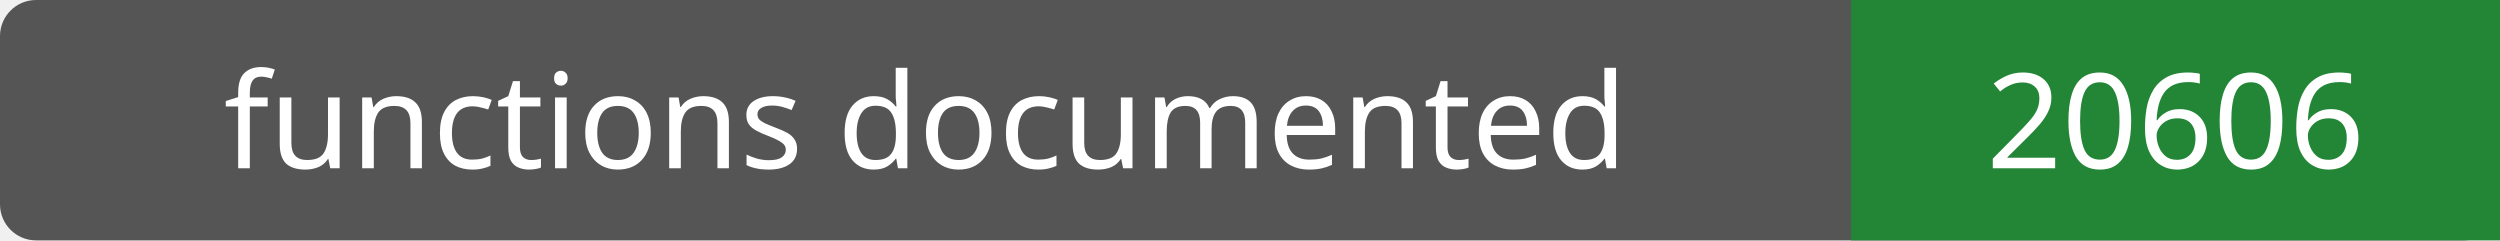
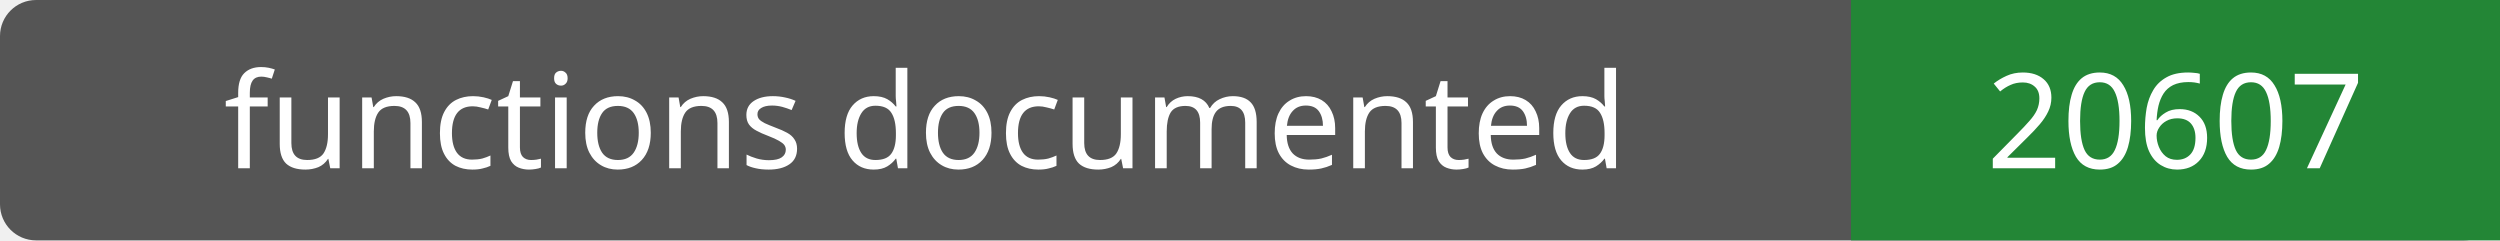
- <svg xmlns="http://www.w3.org/2000/svg" width="208" height="20" role="img" aria-label="functions documented: 20606">
+ <svg xmlns="http://www.w3.org/2000/svg" width="208" height="20" role="img" aria-label="functions documented: 20607">
  <rect width="208" height="20" rx="3" fill="#555" />
  <path fill="#238636" d="M154 0h54v20H154z" />
  <g fill="#fff" text-anchor="middle" font-family="Verdana,sans-serif" font-size="11">
    <text x="77.0" y="14">functions documented</text>
-     <text x="181.0" y="14">20606</text>
+     <text x="181.0" y="14">20607</text>
  </g>
</svg>
